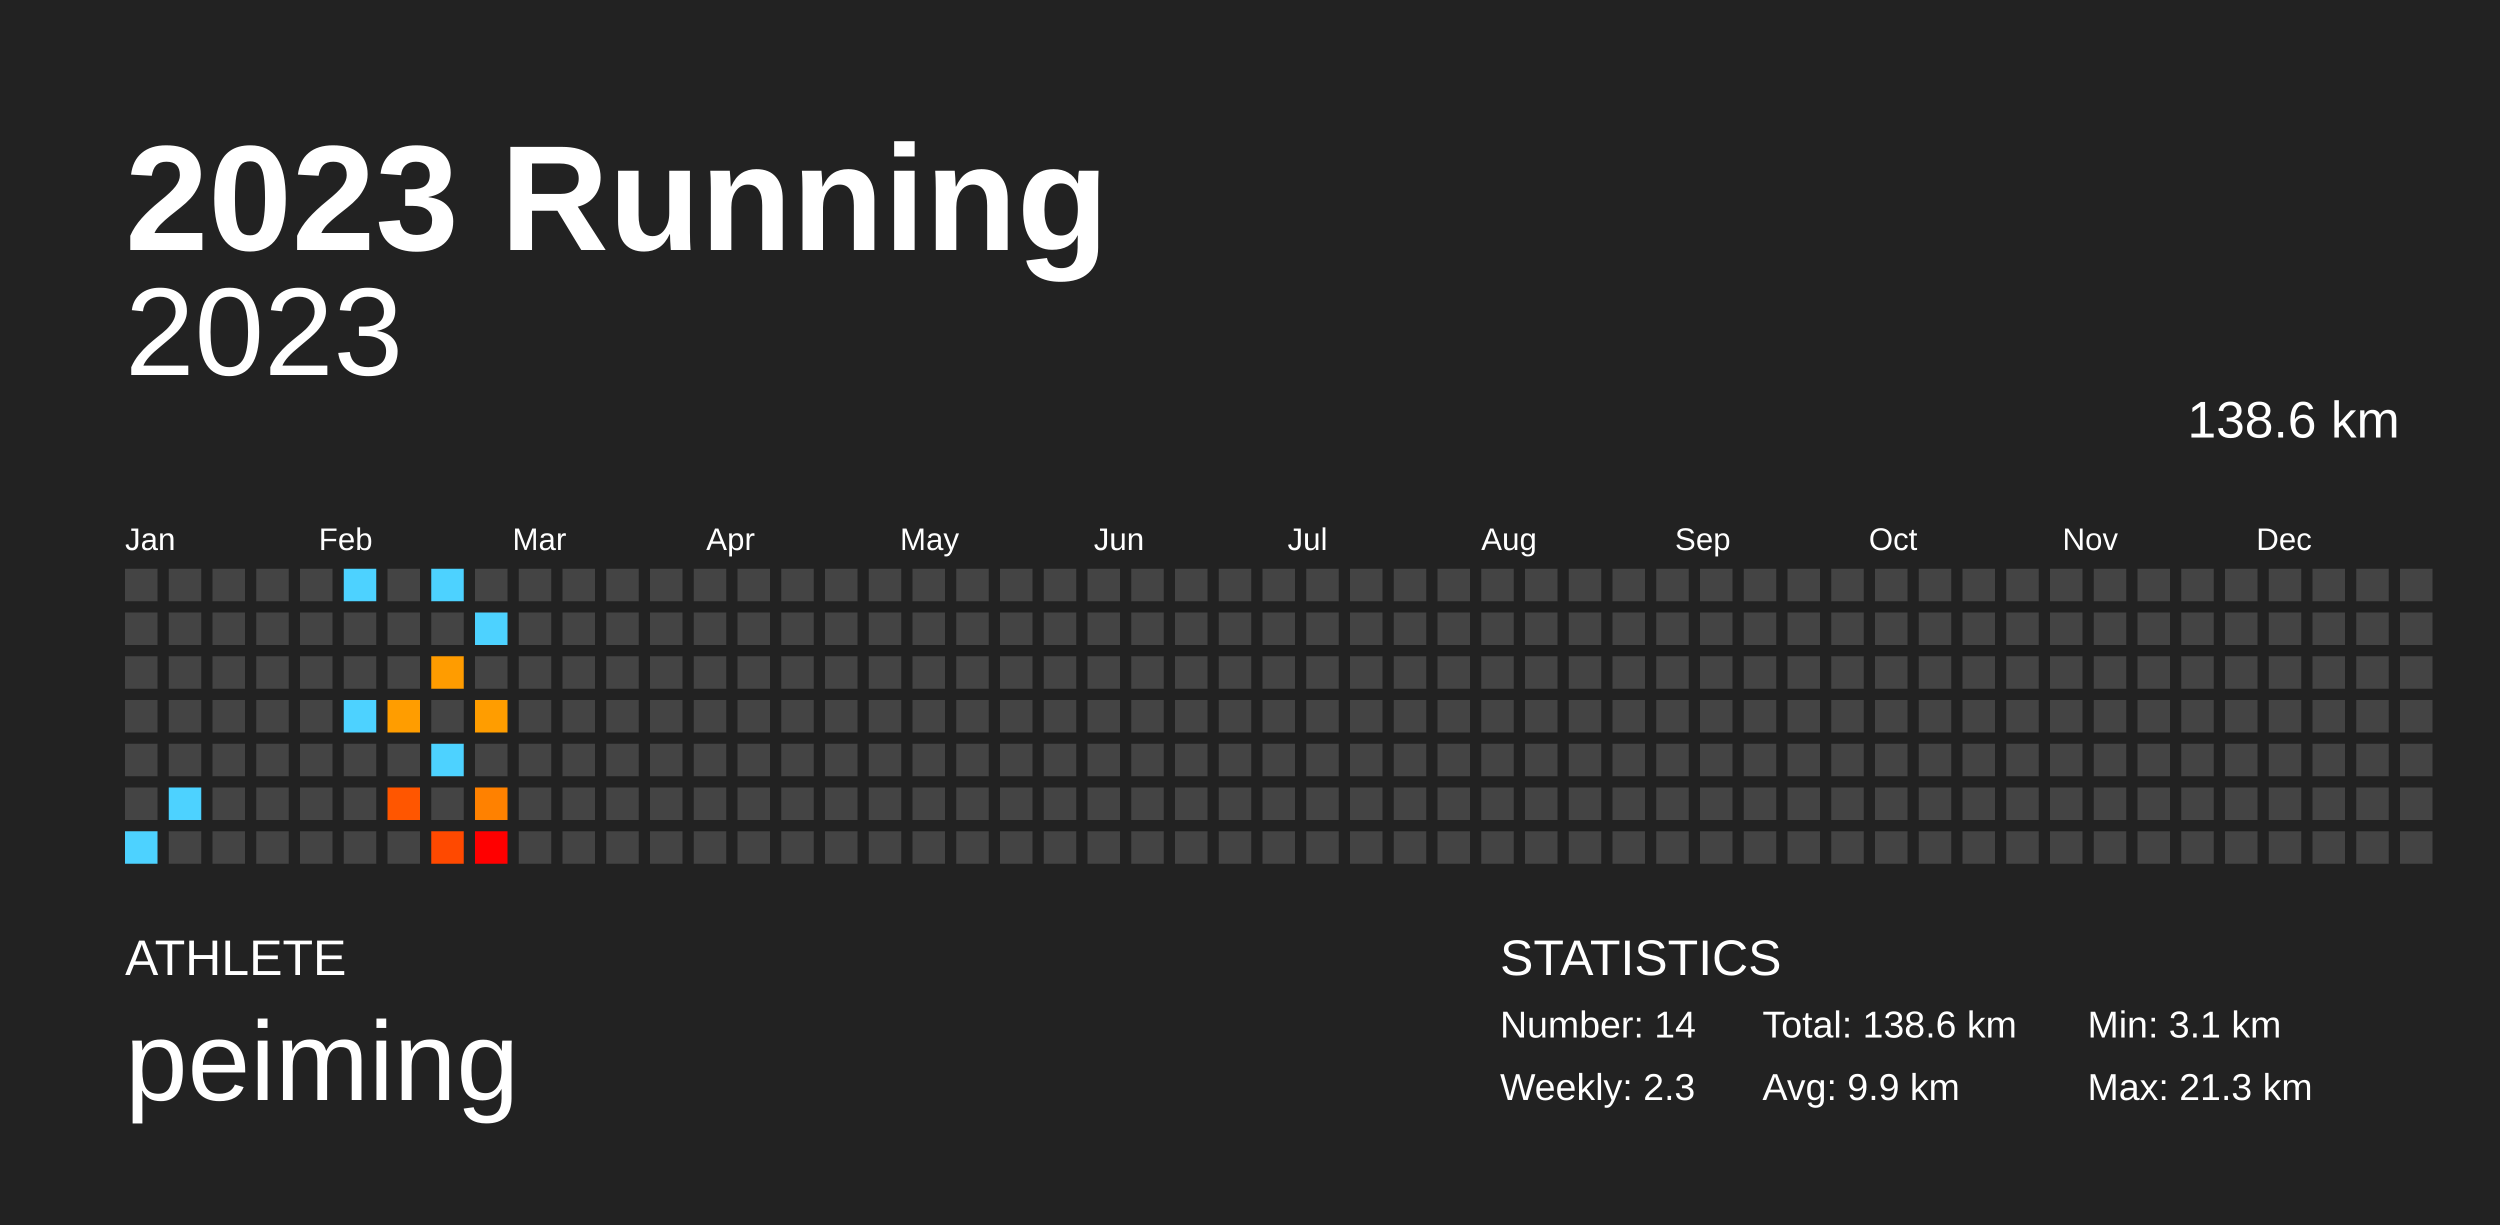
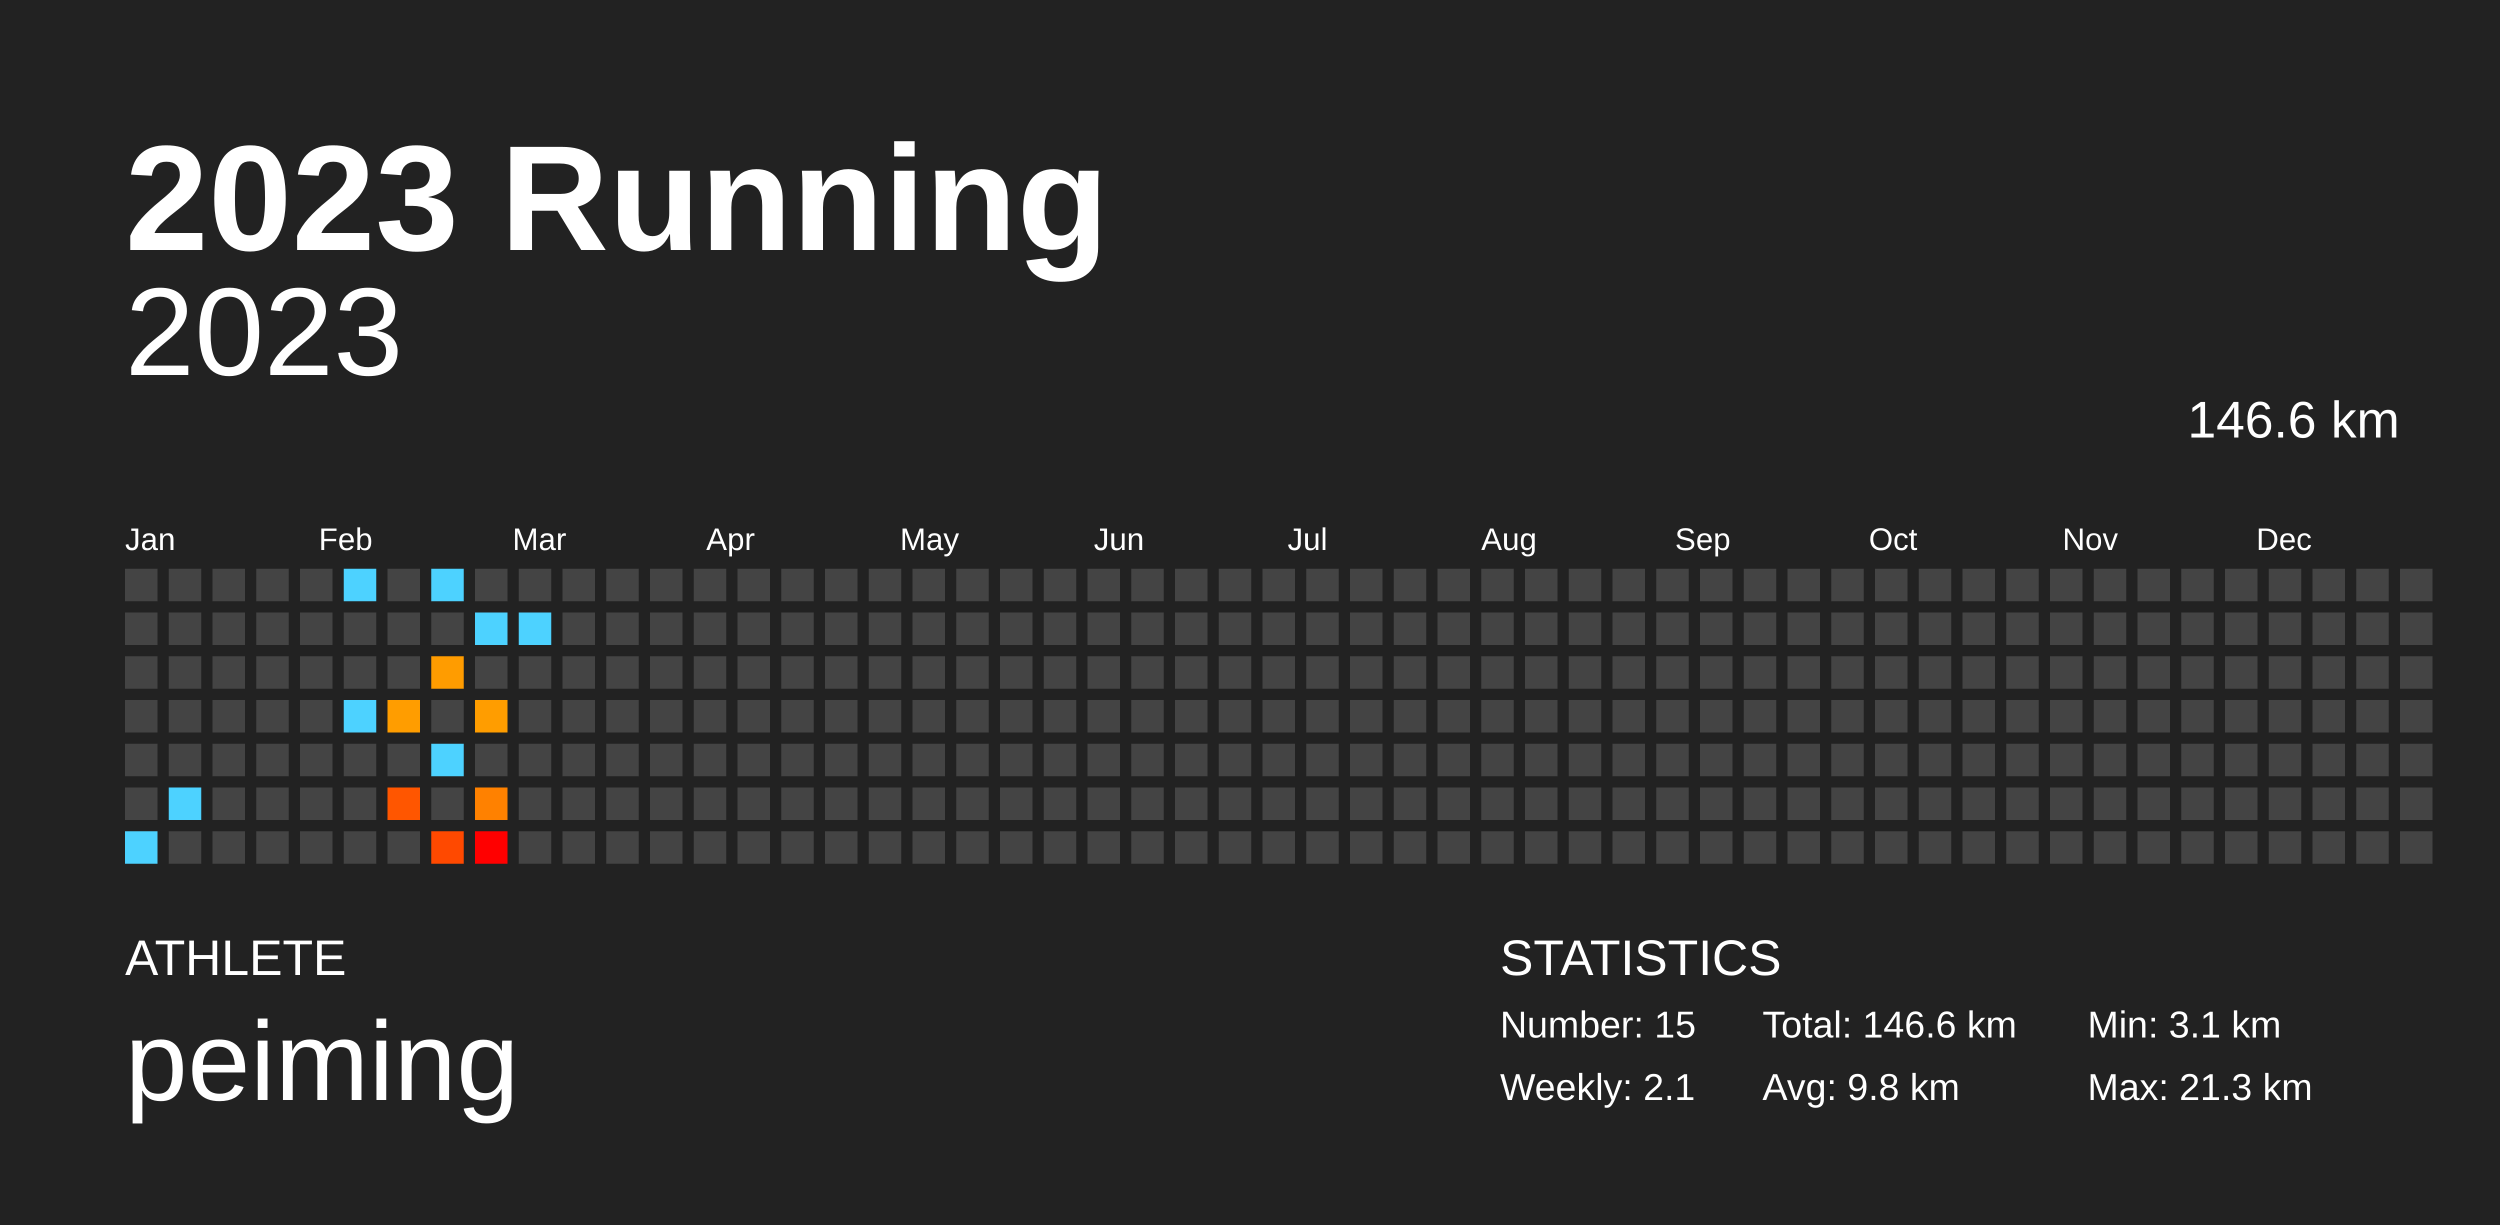
<svg xmlns="http://www.w3.org/2000/svg" baseProfile="full" height="98mm" version="1.1" viewBox="0,0,200,98" width="200mm">
  <defs />
  <rect fill="#222222" height="98" width="200" x="0" y="0" />
  <text fill="#FFFFFF" style="font-size:12px; font-family:Arial; font-weight:bold;" x="10" y="20">2023 Running</text>
  <text fill="#FFFFFF" style="font-size:4px; font-family:Arial" x="10" y="78">ATHLETE</text>
  <text fill="#FFFFFF" style="font-size:9px; font-family:Arial" x="10" y="88">peiming</text>
  <text fill="#FFFFFF" style="font-size:4px; font-family:Arial" x="120" y="78">STATISTICS</text>
-   <text fill="#FFFFFF" style="font-size:3px; font-family:Arial" x="120" y="83">Number: 14</text>
-   <text fill="#FFFFFF" style="font-size:3px; font-family:Arial" x="120" y="88">Weekly: 2.3</text>
-   <text fill="#FFFFFF" style="font-size:3px; font-family:Arial" x="141" y="83">Total: 138.6 km</text>
-   <text fill="#FFFFFF" style="font-size:3px; font-family:Arial" x="141" y="88">Avg: 9.9 km</text>
+   <text fill="#FFFFFF" style="font-size:3px; font-family:Arial" x="120" y="83">Number: 15</text>
+   <text fill="#FFFFFF" style="font-size:3px; font-family:Arial" x="120" y="88">Weekly: 2.1</text>
+   <text fill="#FFFFFF" style="font-size:3px; font-family:Arial" x="141" y="83">Total: 146.6 km</text>
+   <text fill="#FFFFFF" style="font-size:3px; font-family:Arial" x="141" y="88">Avg: 9.8 km</text>
  <text fill="#FFFFFF" style="font-size:3px; font-family:Arial" x="167" y="83">Min: 3.1 km</text>
  <text fill="#FFFFFF" style="font-size:3px; font-family:Arial" x="167" y="88">Max: 21.3 km</text>
  <text alignment-baseline="hanging" fill="#FFFFFF" style="font-size:10.0px; font-family:Arial;" x="10" y="30">2023</text>
-   <text alignment-baseline="hanging" fill="#FFFFFF" style="font-size:4.125px; font-family:Arial;" x="175" y="35">138.6 km</text>
+   <text alignment-baseline="hanging" fill="#FFFFFF" style="font-size:4.125px; font-family:Arial;" x="175" y="35">146.6 km</text>
  <text fill="#FFFFFF" style="font-size:2.5px; font-family:Arial" x="10.0" y="44">Jan</text>
  <text fill="#FFFFFF" style="font-size:2.5px; font-family:Arial" x="25.5" y="44">Feb</text>
  <text fill="#FFFFFF" style="font-size:2.5px; font-family:Arial" x="41.0" y="44">Mar</text>
  <text fill="#FFFFFF" style="font-size:2.5px; font-family:Arial" x="56.5" y="44">Apr</text>
  <text fill="#FFFFFF" style="font-size:2.5px; font-family:Arial" x="72.0" y="44">May</text>
  <text fill="#FFFFFF" style="font-size:2.5px; font-family:Arial" x="87.5" y="44">Jun</text>
  <text fill="#FFFFFF" style="font-size:2.5px; font-family:Arial" x="103.0" y="44">Jul</text>
  <text fill="#FFFFFF" style="font-size:2.5px; font-family:Arial" x="118.5" y="44">Aug</text>
  <text fill="#FFFFFF" style="font-size:2.5px; font-family:Arial" x="134.0" y="44">Sep</text>
  <text fill="#FFFFFF" style="font-size:2.5px; font-family:Arial" x="149.5" y="44">Oct</text>
  <text fill="#FFFFFF" style="font-size:2.5px; font-family:Arial" x="165.0" y="44">Nov</text>
  <text fill="#FFFFFF" style="font-size:2.5px; font-family:Arial" x="180.5" y="44">Dec</text>
  <rect fill="#444444" height="2.6" width="2.6" x="10.0" y="45.5" />
  <rect fill="#444444" height="2.6" width="2.6" x="10.0" y="49.0" />
  <rect fill="#444444" height="2.6" width="2.6" x="10.0" y="52.5" />
  <rect fill="#444444" height="2.6" width="2.6" x="10.0" y="56.0" />
  <rect fill="#444444" height="2.6" width="2.6" x="10.0" y="59.5" />
  <rect fill="#444444" height="2.6" width="2.6" x="10.0" y="63.0" />
  <rect fill="#4dd2ff" height="2.6" width="2.6" x="10.0" y="66.5" />
  <rect fill="#444444" height="2.6" width="2.6" x="13.5" y="45.5" />
  <rect fill="#444444" height="2.6" width="2.6" x="13.5" y="49.0" />
  <rect fill="#444444" height="2.6" width="2.6" x="13.5" y="52.5" />
  <rect fill="#444444" height="2.6" width="2.6" x="13.5" y="56.0" />
  <rect fill="#444444" height="2.6" width="2.6" x="13.5" y="59.5" />
  <rect fill="#4dd2ff" height="2.6" width="2.6" x="13.5" y="63.0" />
  <rect fill="#444444" height="2.6" width="2.6" x="13.5" y="66.5" />
  <rect fill="#444444" height="2.6" width="2.6" x="17.0" y="45.5" />
  <rect fill="#444444" height="2.6" width="2.6" x="17.0" y="49.0" />
  <rect fill="#444444" height="2.6" width="2.6" x="17.0" y="52.5" />
  <rect fill="#444444" height="2.6" width="2.6" x="17.0" y="56.0" />
  <rect fill="#444444" height="2.6" width="2.6" x="17.0" y="59.5" />
  <rect fill="#444444" height="2.6" width="2.6" x="17.0" y="63.0" />
  <rect fill="#444444" height="2.6" width="2.6" x="17.0" y="66.5" />
  <rect fill="#444444" height="2.6" width="2.6" x="20.5" y="45.5" />
  <rect fill="#444444" height="2.6" width="2.6" x="20.5" y="49.0" />
  <rect fill="#444444" height="2.6" width="2.6" x="20.5" y="52.5" />
  <rect fill="#444444" height="2.6" width="2.6" x="20.5" y="56.0" />
  <rect fill="#444444" height="2.6" width="2.6" x="20.5" y="59.5" />
  <rect fill="#444444" height="2.6" width="2.6" x="20.5" y="63.0" />
  <rect fill="#444444" height="2.6" width="2.6" x="20.5" y="66.5" />
  <rect fill="#444444" height="2.6" width="2.6" x="24.0" y="45.5" />
  <rect fill="#444444" height="2.6" width="2.6" x="24.0" y="49.0" />
  <rect fill="#444444" height="2.6" width="2.6" x="24.0" y="52.5" />
  <rect fill="#444444" height="2.6" width="2.6" x="24.0" y="56.0" />
  <rect fill="#444444" height="2.6" width="2.6" x="24.0" y="59.5" />
  <rect fill="#444444" height="2.6" width="2.6" x="24.0" y="63.0" />
  <rect fill="#444444" height="2.6" width="2.6" x="24.0" y="66.5" />
  <rect fill="#4dd2ff" height="2.6" width="2.6" x="27.5" y="45.5" />
  <rect fill="#444444" height="2.6" width="2.6" x="27.5" y="49.0" />
  <rect fill="#444444" height="2.6" width="2.6" x="27.5" y="52.5" />
  <rect fill="#4dd2ff" height="2.6" width="2.6" x="27.5" y="56.0" />
  <rect fill="#444444" height="2.6" width="2.6" x="27.5" y="59.5" />
  <rect fill="#444444" height="2.6" width="2.6" x="27.5" y="63.0" />
  <rect fill="#444444" height="2.6" width="2.6" x="27.5" y="66.5" />
  <rect fill="#444444" height="2.6" width="2.6" x="31.0" y="45.5" />
  <rect fill="#444444" height="2.6" width="2.6" x="31.0" y="49.0" />
  <rect fill="#444444" height="2.6" width="2.6" x="31.0" y="52.5" />
  <rect fill="#ff9d00" height="2.6" width="2.6" x="31.0" y="56.0" />
  <rect fill="#444444" height="2.6" width="2.6" x="31.0" y="59.5" />
  <rect fill="#ff5600" height="2.6" width="2.6" x="31.0" y="63.0" />
  <rect fill="#444444" height="2.6" width="2.6" x="31.0" y="66.5" />
  <rect fill="#4dd2ff" height="2.6" width="2.6" x="34.5" y="45.5" />
  <rect fill="#444444" height="2.6" width="2.6" x="34.5" y="49.0" />
  <rect fill="#ff9c00" height="2.6" width="2.6" x="34.5" y="52.5" />
  <rect fill="#444444" height="2.6" width="2.6" x="34.5" y="56.0" />
  <rect fill="#4dd2ff" height="2.6" width="2.6" x="34.5" y="59.5" />
  <rect fill="#444444" height="2.6" width="2.6" x="34.5" y="63.0" />
  <rect fill="#ff4900" height="2.6" width="2.6" x="34.5" y="66.5" />
  <rect fill="#444444" height="2.6" width="2.6" x="38.0" y="45.5" />
  <rect fill="#4dd2ff" height="2.6" width="2.6" x="38.0" y="49.0" />
  <rect fill="#444444" height="2.6" width="2.6" x="38.0" y="52.5" />
  <rect fill="#ff9d00" height="2.6" width="2.6" x="38.0" y="56.0" />
  <rect fill="#444444" height="2.6" width="2.6" x="38.0" y="59.5" />
  <rect fill="#ff8100" height="2.6" width="2.6" x="38.0" y="63.0" />
  <rect fill="red" height="2.6" width="2.6" x="38.0" y="66.5" />
  <rect fill="#444444" height="2.6" width="2.6" x="41.5" y="45.5" />
-   <rect fill="#444444" height="2.6" width="2.6" x="41.5" y="49.0" />
+   <rect fill="#4dd2ff" height="2.6" width="2.6" x="41.5" y="49.0" />
  <rect fill="#444444" height="2.6" width="2.6" x="41.5" y="52.5" />
  <rect fill="#444444" height="2.6" width="2.6" x="41.5" y="56.0" />
  <rect fill="#444444" height="2.6" width="2.6" x="41.5" y="59.5" />
  <rect fill="#444444" height="2.6" width="2.6" x="41.5" y="63.0" />
  <rect fill="#444444" height="2.6" width="2.6" x="41.5" y="66.5" />
  <rect fill="#444444" height="2.6" width="2.6" x="45.0" y="45.5" />
  <rect fill="#444444" height="2.6" width="2.6" x="45.0" y="49.0" />
  <rect fill="#444444" height="2.6" width="2.6" x="45.0" y="52.5" />
  <rect fill="#444444" height="2.6" width="2.6" x="45.0" y="56.0" />
  <rect fill="#444444" height="2.6" width="2.6" x="45.0" y="59.5" />
  <rect fill="#444444" height="2.6" width="2.6" x="45.0" y="63.0" />
  <rect fill="#444444" height="2.6" width="2.6" x="45.0" y="66.5" />
  <rect fill="#444444" height="2.6" width="2.6" x="48.5" y="45.5" />
  <rect fill="#444444" height="2.6" width="2.6" x="48.5" y="49.0" />
  <rect fill="#444444" height="2.6" width="2.6" x="48.5" y="52.5" />
  <rect fill="#444444" height="2.6" width="2.6" x="48.5" y="56.0" />
  <rect fill="#444444" height="2.6" width="2.6" x="48.5" y="59.5" />
  <rect fill="#444444" height="2.6" width="2.6" x="48.5" y="63.0" />
  <rect fill="#444444" height="2.6" width="2.6" x="48.5" y="66.5" />
  <rect fill="#444444" height="2.6" width="2.6" x="52.0" y="45.5" />
  <rect fill="#444444" height="2.6" width="2.6" x="52.0" y="49.0" />
  <rect fill="#444444" height="2.6" width="2.6" x="52.0" y="52.5" />
  <rect fill="#444444" height="2.6" width="2.6" x="52.0" y="56.0" />
  <rect fill="#444444" height="2.6" width="2.6" x="52.0" y="59.5" />
  <rect fill="#444444" height="2.6" width="2.6" x="52.0" y="63.0" />
  <rect fill="#444444" height="2.6" width="2.6" x="52.0" y="66.5" />
  <rect fill="#444444" height="2.6" width="2.6" x="55.5" y="45.5" />
  <rect fill="#444444" height="2.6" width="2.6" x="55.5" y="49.0" />
  <rect fill="#444444" height="2.6" width="2.6" x="55.5" y="52.5" />
  <rect fill="#444444" height="2.6" width="2.6" x="55.5" y="56.0" />
  <rect fill="#444444" height="2.6" width="2.6" x="55.5" y="59.5" />
  <rect fill="#444444" height="2.6" width="2.6" x="55.5" y="63.0" />
  <rect fill="#444444" height="2.6" width="2.6" x="55.5" y="66.5" />
  <rect fill="#444444" height="2.6" width="2.6" x="59.0" y="45.5" />
  <rect fill="#444444" height="2.6" width="2.6" x="59.0" y="49.0" />
  <rect fill="#444444" height="2.6" width="2.6" x="59.0" y="52.5" />
  <rect fill="#444444" height="2.6" width="2.6" x="59.0" y="56.0" />
  <rect fill="#444444" height="2.6" width="2.6" x="59.0" y="59.5" />
  <rect fill="#444444" height="2.6" width="2.6" x="59.0" y="63.0" />
  <rect fill="#444444" height="2.6" width="2.6" x="59.0" y="66.5" />
  <rect fill="#444444" height="2.6" width="2.6" x="62.5" y="45.5" />
  <rect fill="#444444" height="2.6" width="2.6" x="62.5" y="49.0" />
  <rect fill="#444444" height="2.6" width="2.6" x="62.5" y="52.5" />
  <rect fill="#444444" height="2.6" width="2.6" x="62.5" y="56.0" />
  <rect fill="#444444" height="2.6" width="2.6" x="62.5" y="59.5" />
  <rect fill="#444444" height="2.6" width="2.6" x="62.5" y="63.0" />
  <rect fill="#444444" height="2.6" width="2.6" x="62.5" y="66.5" />
  <rect fill="#444444" height="2.6" width="2.6" x="66.0" y="45.5" />
  <rect fill="#444444" height="2.6" width="2.6" x="66.0" y="49.0" />
  <rect fill="#444444" height="2.6" width="2.6" x="66.0" y="52.5" />
  <rect fill="#444444" height="2.6" width="2.6" x="66.0" y="56.0" />
  <rect fill="#444444" height="2.6" width="2.6" x="66.0" y="59.5" />
  <rect fill="#444444" height="2.6" width="2.6" x="66.0" y="63.0" />
  <rect fill="#444444" height="2.6" width="2.6" x="66.0" y="66.5" />
  <rect fill="#444444" height="2.6" width="2.6" x="69.5" y="45.5" />
  <rect fill="#444444" height="2.6" width="2.6" x="69.5" y="49.0" />
  <rect fill="#444444" height="2.6" width="2.6" x="69.5" y="52.5" />
  <rect fill="#444444" height="2.6" width="2.6" x="69.5" y="56.0" />
  <rect fill="#444444" height="2.6" width="2.6" x="69.5" y="59.5" />
  <rect fill="#444444" height="2.6" width="2.6" x="69.5" y="63.0" />
  <rect fill="#444444" height="2.6" width="2.6" x="69.5" y="66.5" />
  <rect fill="#444444" height="2.6" width="2.6" x="73.0" y="45.5" />
  <rect fill="#444444" height="2.6" width="2.6" x="73.0" y="49.0" />
  <rect fill="#444444" height="2.6" width="2.6" x="73.0" y="52.5" />
  <rect fill="#444444" height="2.6" width="2.6" x="73.0" y="56.0" />
  <rect fill="#444444" height="2.6" width="2.6" x="73.0" y="59.5" />
  <rect fill="#444444" height="2.6" width="2.6" x="73.0" y="63.0" />
  <rect fill="#444444" height="2.6" width="2.6" x="73.0" y="66.5" />
  <rect fill="#444444" height="2.6" width="2.6" x="76.5" y="45.5" />
  <rect fill="#444444" height="2.6" width="2.6" x="76.5" y="49.0" />
  <rect fill="#444444" height="2.6" width="2.6" x="76.5" y="52.5" />
  <rect fill="#444444" height="2.6" width="2.6" x="76.5" y="56.0" />
  <rect fill="#444444" height="2.6" width="2.6" x="76.5" y="59.5" />
  <rect fill="#444444" height="2.6" width="2.6" x="76.5" y="63.0" />
  <rect fill="#444444" height="2.6" width="2.6" x="76.5" y="66.5" />
  <rect fill="#444444" height="2.6" width="2.6" x="80.0" y="45.5" />
  <rect fill="#444444" height="2.6" width="2.6" x="80.0" y="49.0" />
  <rect fill="#444444" height="2.6" width="2.6" x="80.0" y="52.5" />
  <rect fill="#444444" height="2.6" width="2.6" x="80.0" y="56.0" />
  <rect fill="#444444" height="2.6" width="2.6" x="80.0" y="59.5" />
  <rect fill="#444444" height="2.6" width="2.6" x="80.0" y="63.0" />
  <rect fill="#444444" height="2.6" width="2.6" x="80.0" y="66.5" />
  <rect fill="#444444" height="2.6" width="2.6" x="83.5" y="45.5" />
  <rect fill="#444444" height="2.6" width="2.6" x="83.5" y="49.0" />
  <rect fill="#444444" height="2.6" width="2.6" x="83.5" y="52.5" />
  <rect fill="#444444" height="2.6" width="2.6" x="83.5" y="56.0" />
  <rect fill="#444444" height="2.6" width="2.6" x="83.5" y="59.5" />
  <rect fill="#444444" height="2.6" width="2.6" x="83.5" y="63.0" />
  <rect fill="#444444" height="2.6" width="2.6" x="83.5" y="66.5" />
  <rect fill="#444444" height="2.6" width="2.6" x="87.0" y="45.5" />
  <rect fill="#444444" height="2.6" width="2.6" x="87.0" y="49.0" />
  <rect fill="#444444" height="2.6" width="2.6" x="87.0" y="52.5" />
  <rect fill="#444444" height="2.6" width="2.6" x="87.0" y="56.0" />
  <rect fill="#444444" height="2.6" width="2.6" x="87.0" y="59.5" />
  <rect fill="#444444" height="2.6" width="2.6" x="87.0" y="63.0" />
  <rect fill="#444444" height="2.6" width="2.6" x="87.0" y="66.5" />
  <rect fill="#444444" height="2.6" width="2.6" x="90.5" y="45.5" />
  <rect fill="#444444" height="2.6" width="2.6" x="90.5" y="49.0" />
  <rect fill="#444444" height="2.6" width="2.6" x="90.5" y="52.5" />
  <rect fill="#444444" height="2.6" width="2.6" x="90.5" y="56.0" />
  <rect fill="#444444" height="2.6" width="2.6" x="90.5" y="59.5" />
  <rect fill="#444444" height="2.6" width="2.6" x="90.5" y="63.0" />
  <rect fill="#444444" height="2.6" width="2.6" x="90.5" y="66.5" />
  <rect fill="#444444" height="2.6" width="2.6" x="94.0" y="45.5" />
  <rect fill="#444444" height="2.6" width="2.6" x="94.0" y="49.0" />
  <rect fill="#444444" height="2.6" width="2.6" x="94.0" y="52.5" />
  <rect fill="#444444" height="2.6" width="2.6" x="94.0" y="56.0" />
  <rect fill="#444444" height="2.6" width="2.6" x="94.0" y="59.5" />
  <rect fill="#444444" height="2.6" width="2.6" x="94.0" y="63.0" />
  <rect fill="#444444" height="2.6" width="2.6" x="94.0" y="66.5" />
  <rect fill="#444444" height="2.6" width="2.6" x="97.5" y="45.5" />
  <rect fill="#444444" height="2.6" width="2.6" x="97.5" y="49.0" />
  <rect fill="#444444" height="2.6" width="2.6" x="97.5" y="52.5" />
  <rect fill="#444444" height="2.6" width="2.6" x="97.5" y="56.0" />
  <rect fill="#444444" height="2.6" width="2.6" x="97.5" y="59.5" />
  <rect fill="#444444" height="2.6" width="2.6" x="97.5" y="63.0" />
  <rect fill="#444444" height="2.6" width="2.6" x="97.5" y="66.5" />
  <rect fill="#444444" height="2.6" width="2.6" x="101.0" y="45.5" />
  <rect fill="#444444" height="2.6" width="2.6" x="101.0" y="49.0" />
  <rect fill="#444444" height="2.6" width="2.6" x="101.0" y="52.5" />
  <rect fill="#444444" height="2.6" width="2.6" x="101.0" y="56.0" />
  <rect fill="#444444" height="2.6" width="2.6" x="101.0" y="59.5" />
  <rect fill="#444444" height="2.6" width="2.6" x="101.0" y="63.0" />
  <rect fill="#444444" height="2.6" width="2.6" x="101.0" y="66.5" />
  <rect fill="#444444" height="2.6" width="2.6" x="104.5" y="45.5" />
  <rect fill="#444444" height="2.6" width="2.6" x="104.5" y="49.0" />
  <rect fill="#444444" height="2.6" width="2.6" x="104.5" y="52.5" />
  <rect fill="#444444" height="2.6" width="2.6" x="104.5" y="56.0" />
  <rect fill="#444444" height="2.6" width="2.6" x="104.5" y="59.5" />
  <rect fill="#444444" height="2.6" width="2.6" x="104.5" y="63.0" />
  <rect fill="#444444" height="2.6" width="2.6" x="104.5" y="66.5" />
  <rect fill="#444444" height="2.6" width="2.6" x="108.0" y="45.5" />
  <rect fill="#444444" height="2.6" width="2.6" x="108.0" y="49.0" />
  <rect fill="#444444" height="2.6" width="2.6" x="108.0" y="52.5" />
  <rect fill="#444444" height="2.6" width="2.6" x="108.0" y="56.0" />
  <rect fill="#444444" height="2.6" width="2.6" x="108.0" y="59.5" />
  <rect fill="#444444" height="2.6" width="2.6" x="108.0" y="63.0" />
  <rect fill="#444444" height="2.6" width="2.6" x="108.0" y="66.5" />
  <rect fill="#444444" height="2.6" width="2.6" x="111.5" y="45.5" />
  <rect fill="#444444" height="2.6" width="2.6" x="111.5" y="49.0" />
  <rect fill="#444444" height="2.6" width="2.6" x="111.5" y="52.5" />
  <rect fill="#444444" height="2.6" width="2.6" x="111.5" y="56.0" />
  <rect fill="#444444" height="2.6" width="2.6" x="111.5" y="59.5" />
  <rect fill="#444444" height="2.6" width="2.6" x="111.5" y="63.0" />
  <rect fill="#444444" height="2.6" width="2.6" x="111.5" y="66.5" />
  <rect fill="#444444" height="2.6" width="2.6" x="115.0" y="45.5" />
  <rect fill="#444444" height="2.6" width="2.6" x="115.0" y="49.0" />
  <rect fill="#444444" height="2.6" width="2.6" x="115.0" y="52.5" />
  <rect fill="#444444" height="2.6" width="2.6" x="115.0" y="56.0" />
  <rect fill="#444444" height="2.6" width="2.6" x="115.0" y="59.5" />
  <rect fill="#444444" height="2.6" width="2.6" x="115.0" y="63.0" />
  <rect fill="#444444" height="2.6" width="2.6" x="115.0" y="66.5" />
  <rect fill="#444444" height="2.6" width="2.6" x="118.5" y="45.5" />
  <rect fill="#444444" height="2.6" width="2.6" x="118.5" y="49.0" />
  <rect fill="#444444" height="2.6" width="2.6" x="118.5" y="52.5" />
  <rect fill="#444444" height="2.6" width="2.6" x="118.5" y="56.0" />
  <rect fill="#444444" height="2.6" width="2.6" x="118.5" y="59.5" />
  <rect fill="#444444" height="2.6" width="2.6" x="118.5" y="63.0" />
  <rect fill="#444444" height="2.6" width="2.6" x="118.5" y="66.5" />
  <rect fill="#444444" height="2.6" width="2.6" x="122.0" y="45.5" />
  <rect fill="#444444" height="2.6" width="2.6" x="122.0" y="49.0" />
  <rect fill="#444444" height="2.6" width="2.6" x="122.0" y="52.5" />
  <rect fill="#444444" height="2.6" width="2.6" x="122.0" y="56.0" />
  <rect fill="#444444" height="2.6" width="2.6" x="122.0" y="59.5" />
  <rect fill="#444444" height="2.6" width="2.6" x="122.0" y="63.0" />
  <rect fill="#444444" height="2.6" width="2.6" x="122.0" y="66.5" />
  <rect fill="#444444" height="2.6" width="2.6" x="125.5" y="45.5" />
  <rect fill="#444444" height="2.6" width="2.6" x="125.5" y="49.0" />
  <rect fill="#444444" height="2.6" width="2.6" x="125.5" y="52.5" />
  <rect fill="#444444" height="2.6" width="2.6" x="125.5" y="56.0" />
  <rect fill="#444444" height="2.6" width="2.6" x="125.5" y="59.5" />
  <rect fill="#444444" height="2.6" width="2.6" x="125.5" y="63.0" />
  <rect fill="#444444" height="2.6" width="2.6" x="125.5" y="66.5" />
  <rect fill="#444444" height="2.6" width="2.6" x="129.0" y="45.5" />
  <rect fill="#444444" height="2.6" width="2.6" x="129.0" y="49.0" />
  <rect fill="#444444" height="2.6" width="2.6" x="129.0" y="52.5" />
  <rect fill="#444444" height="2.6" width="2.6" x="129.0" y="56.0" />
  <rect fill="#444444" height="2.6" width="2.6" x="129.0" y="59.5" />
  <rect fill="#444444" height="2.6" width="2.6" x="129.0" y="63.0" />
  <rect fill="#444444" height="2.6" width="2.6" x="129.0" y="66.5" />
  <rect fill="#444444" height="2.6" width="2.6" x="132.5" y="45.5" />
  <rect fill="#444444" height="2.6" width="2.6" x="132.5" y="49.0" />
  <rect fill="#444444" height="2.6" width="2.6" x="132.5" y="52.5" />
  <rect fill="#444444" height="2.6" width="2.6" x="132.5" y="56.0" />
  <rect fill="#444444" height="2.6" width="2.6" x="132.5" y="59.5" />
  <rect fill="#444444" height="2.6" width="2.6" x="132.5" y="63.0" />
  <rect fill="#444444" height="2.6" width="2.6" x="132.5" y="66.5" />
  <rect fill="#444444" height="2.6" width="2.6" x="136.0" y="45.5" />
  <rect fill="#444444" height="2.6" width="2.6" x="136.0" y="49.0" />
  <rect fill="#444444" height="2.6" width="2.6" x="136.0" y="52.5" />
  <rect fill="#444444" height="2.6" width="2.6" x="136.0" y="56.0" />
  <rect fill="#444444" height="2.6" width="2.6" x="136.0" y="59.5" />
  <rect fill="#444444" height="2.6" width="2.6" x="136.0" y="63.0" />
  <rect fill="#444444" height="2.6" width="2.6" x="136.0" y="66.5" />
  <rect fill="#444444" height="2.6" width="2.6" x="139.5" y="45.5" />
  <rect fill="#444444" height="2.6" width="2.6" x="139.5" y="49.0" />
  <rect fill="#444444" height="2.6" width="2.6" x="139.5" y="52.5" />
  <rect fill="#444444" height="2.6" width="2.6" x="139.5" y="56.0" />
  <rect fill="#444444" height="2.6" width="2.6" x="139.5" y="59.5" />
  <rect fill="#444444" height="2.6" width="2.6" x="139.5" y="63.0" />
  <rect fill="#444444" height="2.6" width="2.6" x="139.5" y="66.5" />
  <rect fill="#444444" height="2.6" width="2.6" x="143.0" y="45.5" />
  <rect fill="#444444" height="2.6" width="2.6" x="143.0" y="49.0" />
  <rect fill="#444444" height="2.6" width="2.6" x="143.0" y="52.5" />
  <rect fill="#444444" height="2.6" width="2.6" x="143.0" y="56.0" />
  <rect fill="#444444" height="2.6" width="2.6" x="143.0" y="59.5" />
  <rect fill="#444444" height="2.6" width="2.6" x="143.0" y="63.0" />
  <rect fill="#444444" height="2.6" width="2.6" x="143.0" y="66.5" />
  <rect fill="#444444" height="2.6" width="2.6" x="146.5" y="45.5" />
  <rect fill="#444444" height="2.6" width="2.6" x="146.5" y="49.0" />
  <rect fill="#444444" height="2.6" width="2.6" x="146.5" y="52.5" />
  <rect fill="#444444" height="2.6" width="2.6" x="146.5" y="56.0" />
  <rect fill="#444444" height="2.6" width="2.6" x="146.5" y="59.5" />
  <rect fill="#444444" height="2.6" width="2.6" x="146.5" y="63.0" />
  <rect fill="#444444" height="2.6" width="2.6" x="146.5" y="66.5" />
  <rect fill="#444444" height="2.6" width="2.6" x="150.0" y="45.5" />
  <rect fill="#444444" height="2.6" width="2.6" x="150.0" y="49.0" />
  <rect fill="#444444" height="2.6" width="2.6" x="150.0" y="52.5" />
  <rect fill="#444444" height="2.6" width="2.6" x="150.0" y="56.0" />
  <rect fill="#444444" height="2.6" width="2.6" x="150.0" y="59.5" />
  <rect fill="#444444" height="2.6" width="2.6" x="150.0" y="63.0" />
  <rect fill="#444444" height="2.6" width="2.6" x="150.0" y="66.5" />
  <rect fill="#444444" height="2.6" width="2.6" x="153.5" y="45.5" />
  <rect fill="#444444" height="2.6" width="2.6" x="153.5" y="49.0" />
  <rect fill="#444444" height="2.6" width="2.6" x="153.5" y="52.5" />
  <rect fill="#444444" height="2.6" width="2.6" x="153.5" y="56.0" />
  <rect fill="#444444" height="2.6" width="2.6" x="153.5" y="59.5" />
  <rect fill="#444444" height="2.6" width="2.6" x="153.5" y="63.0" />
  <rect fill="#444444" height="2.6" width="2.6" x="153.5" y="66.5" />
  <rect fill="#444444" height="2.6" width="2.6" x="157.0" y="45.5" />
  <rect fill="#444444" height="2.6" width="2.6" x="157.0" y="49.0" />
  <rect fill="#444444" height="2.6" width="2.6" x="157.0" y="52.5" />
  <rect fill="#444444" height="2.6" width="2.6" x="157.0" y="56.0" />
  <rect fill="#444444" height="2.6" width="2.6" x="157.0" y="59.5" />
  <rect fill="#444444" height="2.6" width="2.6" x="157.0" y="63.0" />
  <rect fill="#444444" height="2.6" width="2.6" x="157.0" y="66.5" />
  <rect fill="#444444" height="2.6" width="2.6" x="160.5" y="45.5" />
  <rect fill="#444444" height="2.6" width="2.6" x="160.5" y="49.0" />
  <rect fill="#444444" height="2.6" width="2.6" x="160.5" y="52.5" />
  <rect fill="#444444" height="2.6" width="2.6" x="160.5" y="56.0" />
  <rect fill="#444444" height="2.6" width="2.6" x="160.5" y="59.5" />
  <rect fill="#444444" height="2.6" width="2.6" x="160.5" y="63.0" />
  <rect fill="#444444" height="2.6" width="2.6" x="160.5" y="66.5" />
  <rect fill="#444444" height="2.6" width="2.6" x="164.0" y="45.5" />
  <rect fill="#444444" height="2.6" width="2.6" x="164.0" y="49.0" />
  <rect fill="#444444" height="2.6" width="2.6" x="164.0" y="52.5" />
  <rect fill="#444444" height="2.6" width="2.6" x="164.0" y="56.0" />
  <rect fill="#444444" height="2.6" width="2.6" x="164.0" y="59.5" />
  <rect fill="#444444" height="2.6" width="2.6" x="164.0" y="63.0" />
  <rect fill="#444444" height="2.6" width="2.6" x="164.0" y="66.5" />
  <rect fill="#444444" height="2.6" width="2.6" x="167.5" y="45.5" />
  <rect fill="#444444" height="2.6" width="2.6" x="167.5" y="49.0" />
  <rect fill="#444444" height="2.6" width="2.6" x="167.5" y="52.5" />
  <rect fill="#444444" height="2.6" width="2.6" x="167.5" y="56.0" />
  <rect fill="#444444" height="2.6" width="2.6" x="167.5" y="59.5" />
  <rect fill="#444444" height="2.6" width="2.6" x="167.5" y="63.0" />
  <rect fill="#444444" height="2.6" width="2.6" x="167.5" y="66.5" />
  <rect fill="#444444" height="2.6" width="2.6" x="171.0" y="45.5" />
  <rect fill="#444444" height="2.6" width="2.6" x="171.0" y="49.0" />
  <rect fill="#444444" height="2.6" width="2.6" x="171.0" y="52.5" />
  <rect fill="#444444" height="2.6" width="2.6" x="171.0" y="56.0" />
  <rect fill="#444444" height="2.6" width="2.6" x="171.0" y="59.5" />
  <rect fill="#444444" height="2.6" width="2.6" x="171.0" y="63.0" />
  <rect fill="#444444" height="2.6" width="2.6" x="171.0" y="66.5" />
  <rect fill="#444444" height="2.6" width="2.6" x="174.5" y="45.5" />
  <rect fill="#444444" height="2.6" width="2.6" x="174.5" y="49.0" />
  <rect fill="#444444" height="2.6" width="2.6" x="174.5" y="52.5" />
  <rect fill="#444444" height="2.6" width="2.6" x="174.5" y="56.0" />
  <rect fill="#444444" height="2.6" width="2.6" x="174.5" y="59.5" />
  <rect fill="#444444" height="2.6" width="2.6" x="174.5" y="63.0" />
  <rect fill="#444444" height="2.6" width="2.6" x="174.5" y="66.5" />
  <rect fill="#444444" height="2.6" width="2.6" x="178.0" y="45.5" />
  <rect fill="#444444" height="2.6" width="2.6" x="178.0" y="49.0" />
  <rect fill="#444444" height="2.6" width="2.6" x="178.0" y="52.5" />
  <rect fill="#444444" height="2.6" width="2.6" x="178.0" y="56.0" />
  <rect fill="#444444" height="2.6" width="2.6" x="178.0" y="59.5" />
  <rect fill="#444444" height="2.6" width="2.6" x="178.0" y="63.0" />
  <rect fill="#444444" height="2.6" width="2.6" x="178.0" y="66.5" />
  <rect fill="#444444" height="2.6" width="2.6" x="181.5" y="45.5" />
  <rect fill="#444444" height="2.6" width="2.6" x="181.5" y="49.0" />
  <rect fill="#444444" height="2.6" width="2.6" x="181.5" y="52.5" />
  <rect fill="#444444" height="2.6" width="2.6" x="181.5" y="56.0" />
  <rect fill="#444444" height="2.6" width="2.6" x="181.5" y="59.5" />
  <rect fill="#444444" height="2.6" width="2.6" x="181.5" y="63.0" />
  <rect fill="#444444" height="2.6" width="2.6" x="181.5" y="66.5" />
  <rect fill="#444444" height="2.6" width="2.6" x="185.0" y="45.5" />
  <rect fill="#444444" height="2.6" width="2.6" x="185.0" y="49.0" />
  <rect fill="#444444" height="2.6" width="2.6" x="185.0" y="52.5" />
  <rect fill="#444444" height="2.6" width="2.6" x="185.0" y="56.0" />
  <rect fill="#444444" height="2.6" width="2.6" x="185.0" y="59.5" />
  <rect fill="#444444" height="2.6" width="2.6" x="185.0" y="63.0" />
  <rect fill="#444444" height="2.6" width="2.6" x="185.0" y="66.5" />
  <rect fill="#444444" height="2.6" width="2.6" x="188.5" y="45.5" />
  <rect fill="#444444" height="2.6" width="2.6" x="188.5" y="49.0" />
  <rect fill="#444444" height="2.6" width="2.6" x="188.5" y="52.5" />
  <rect fill="#444444" height="2.6" width="2.6" x="188.5" y="56.0" />
  <rect fill="#444444" height="2.6" width="2.6" x="188.5" y="59.5" />
  <rect fill="#444444" height="2.6" width="2.6" x="188.5" y="63.0" />
  <rect fill="#444444" height="2.6" width="2.6" x="188.5" y="66.5" />
  <rect fill="#444444" height="2.6" width="2.6" x="192.0" y="45.5" />
  <rect fill="#444444" height="2.6" width="2.6" x="192.0" y="49.0" />
  <rect fill="#444444" height="2.6" width="2.6" x="192.0" y="52.5" />
  <rect fill="#444444" height="2.6" width="2.6" x="192.0" y="56.0" />
  <rect fill="#444444" height="2.6" width="2.6" x="192.0" y="59.5" />
  <rect fill="#444444" height="2.6" width="2.6" x="192.0" y="63.0" />
  <rect fill="#444444" height="2.6" width="2.6" x="192.0" y="66.5" />
</svg>
